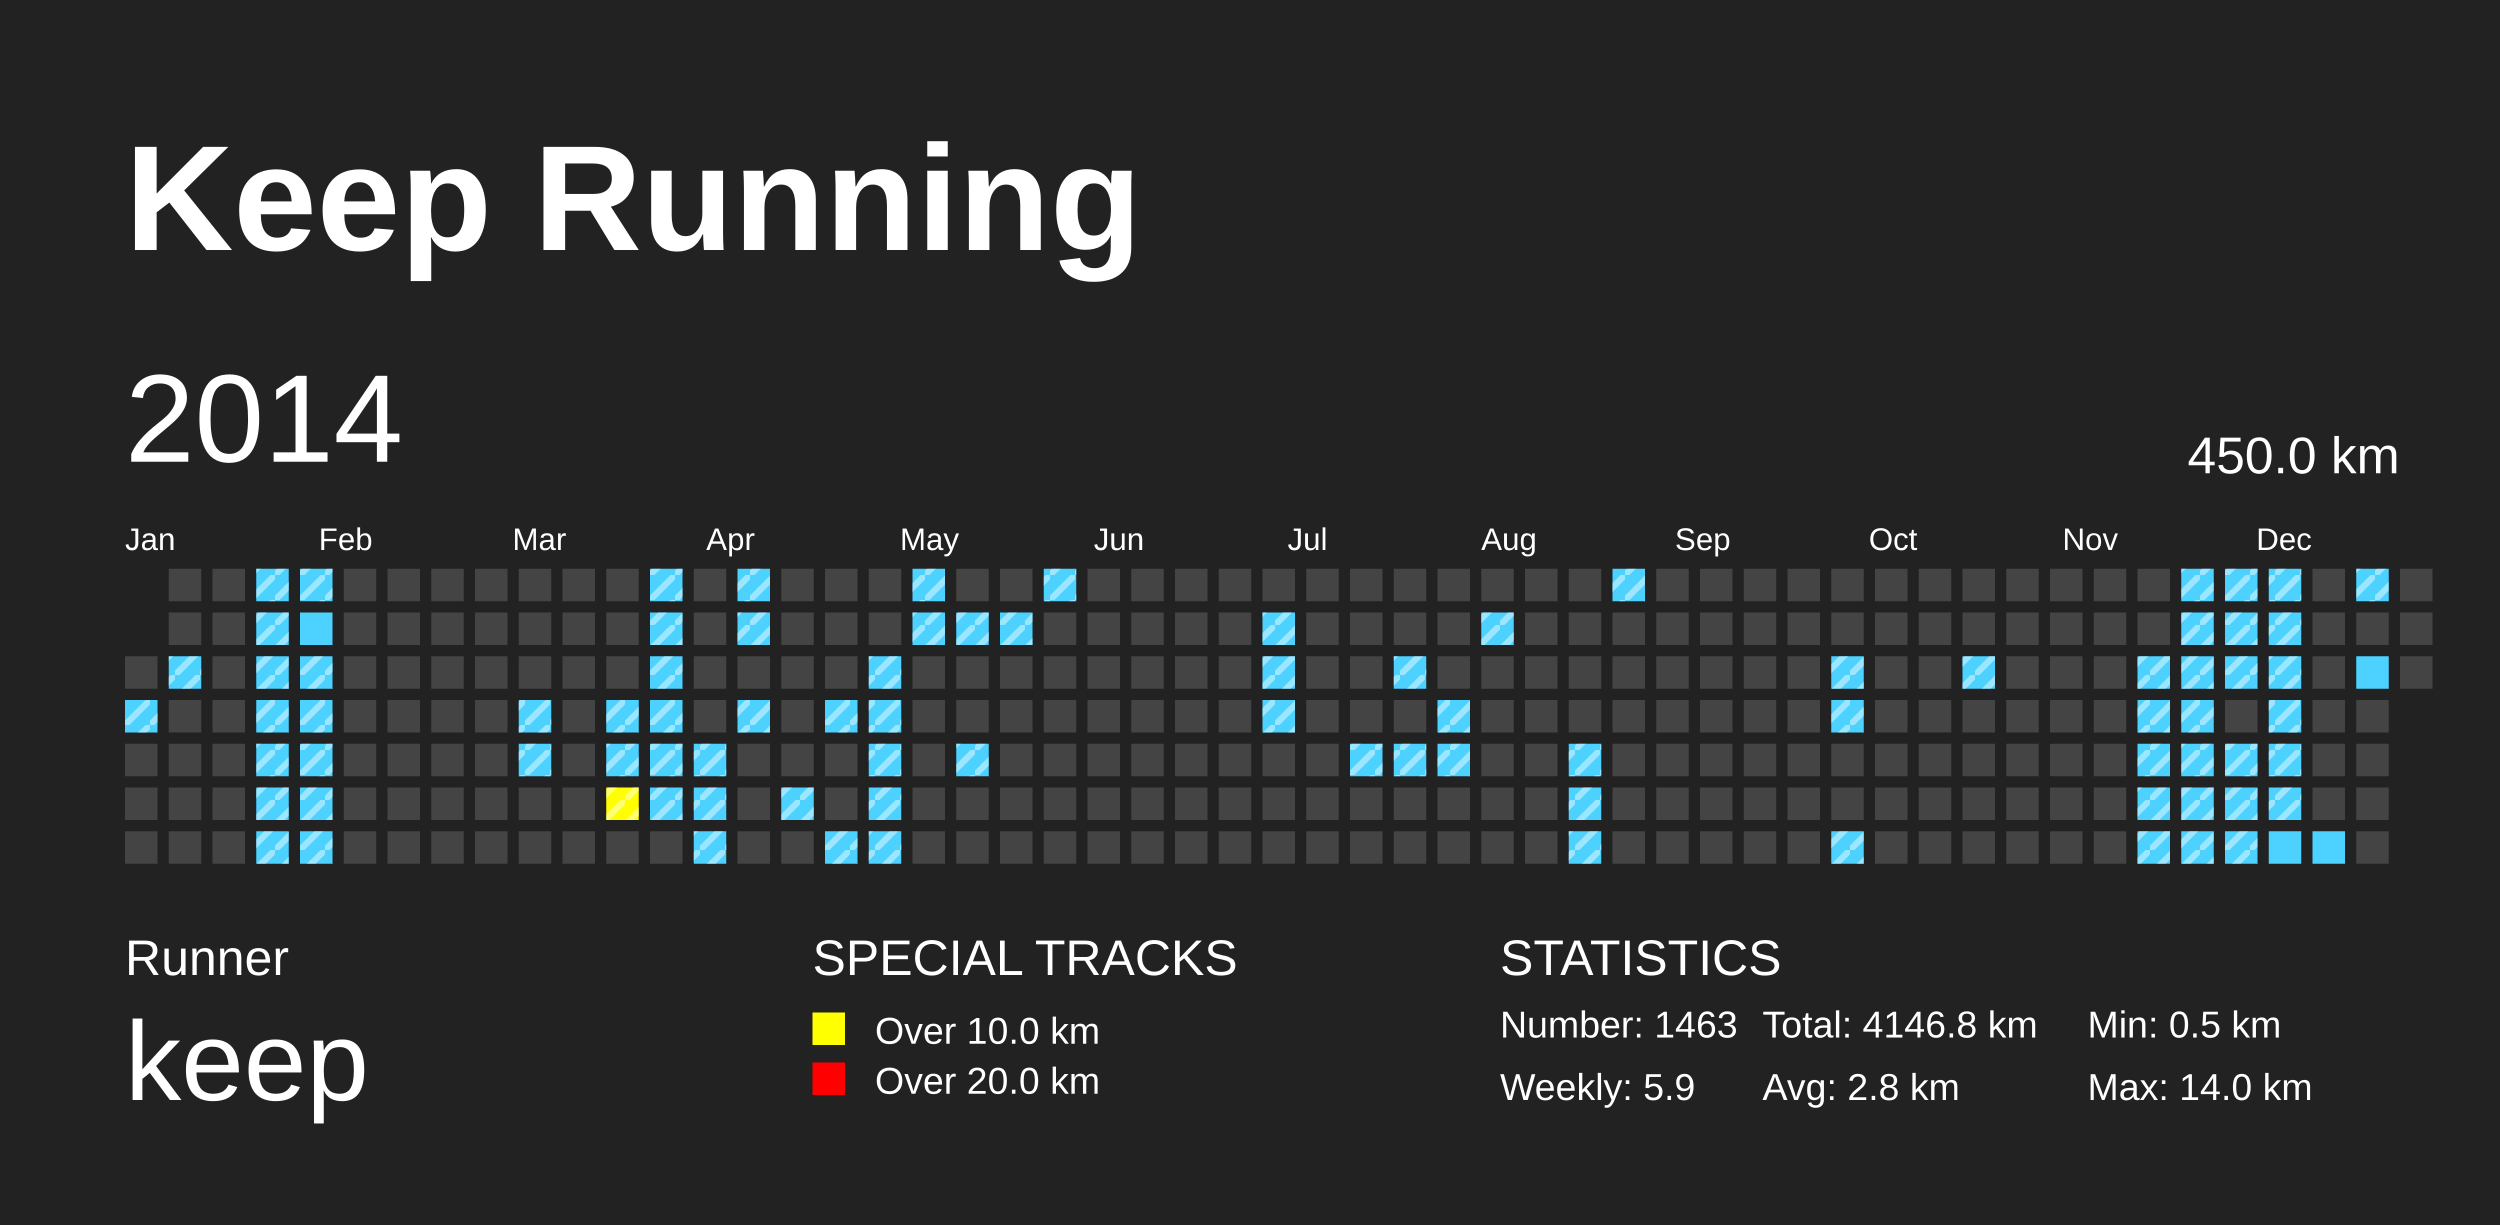
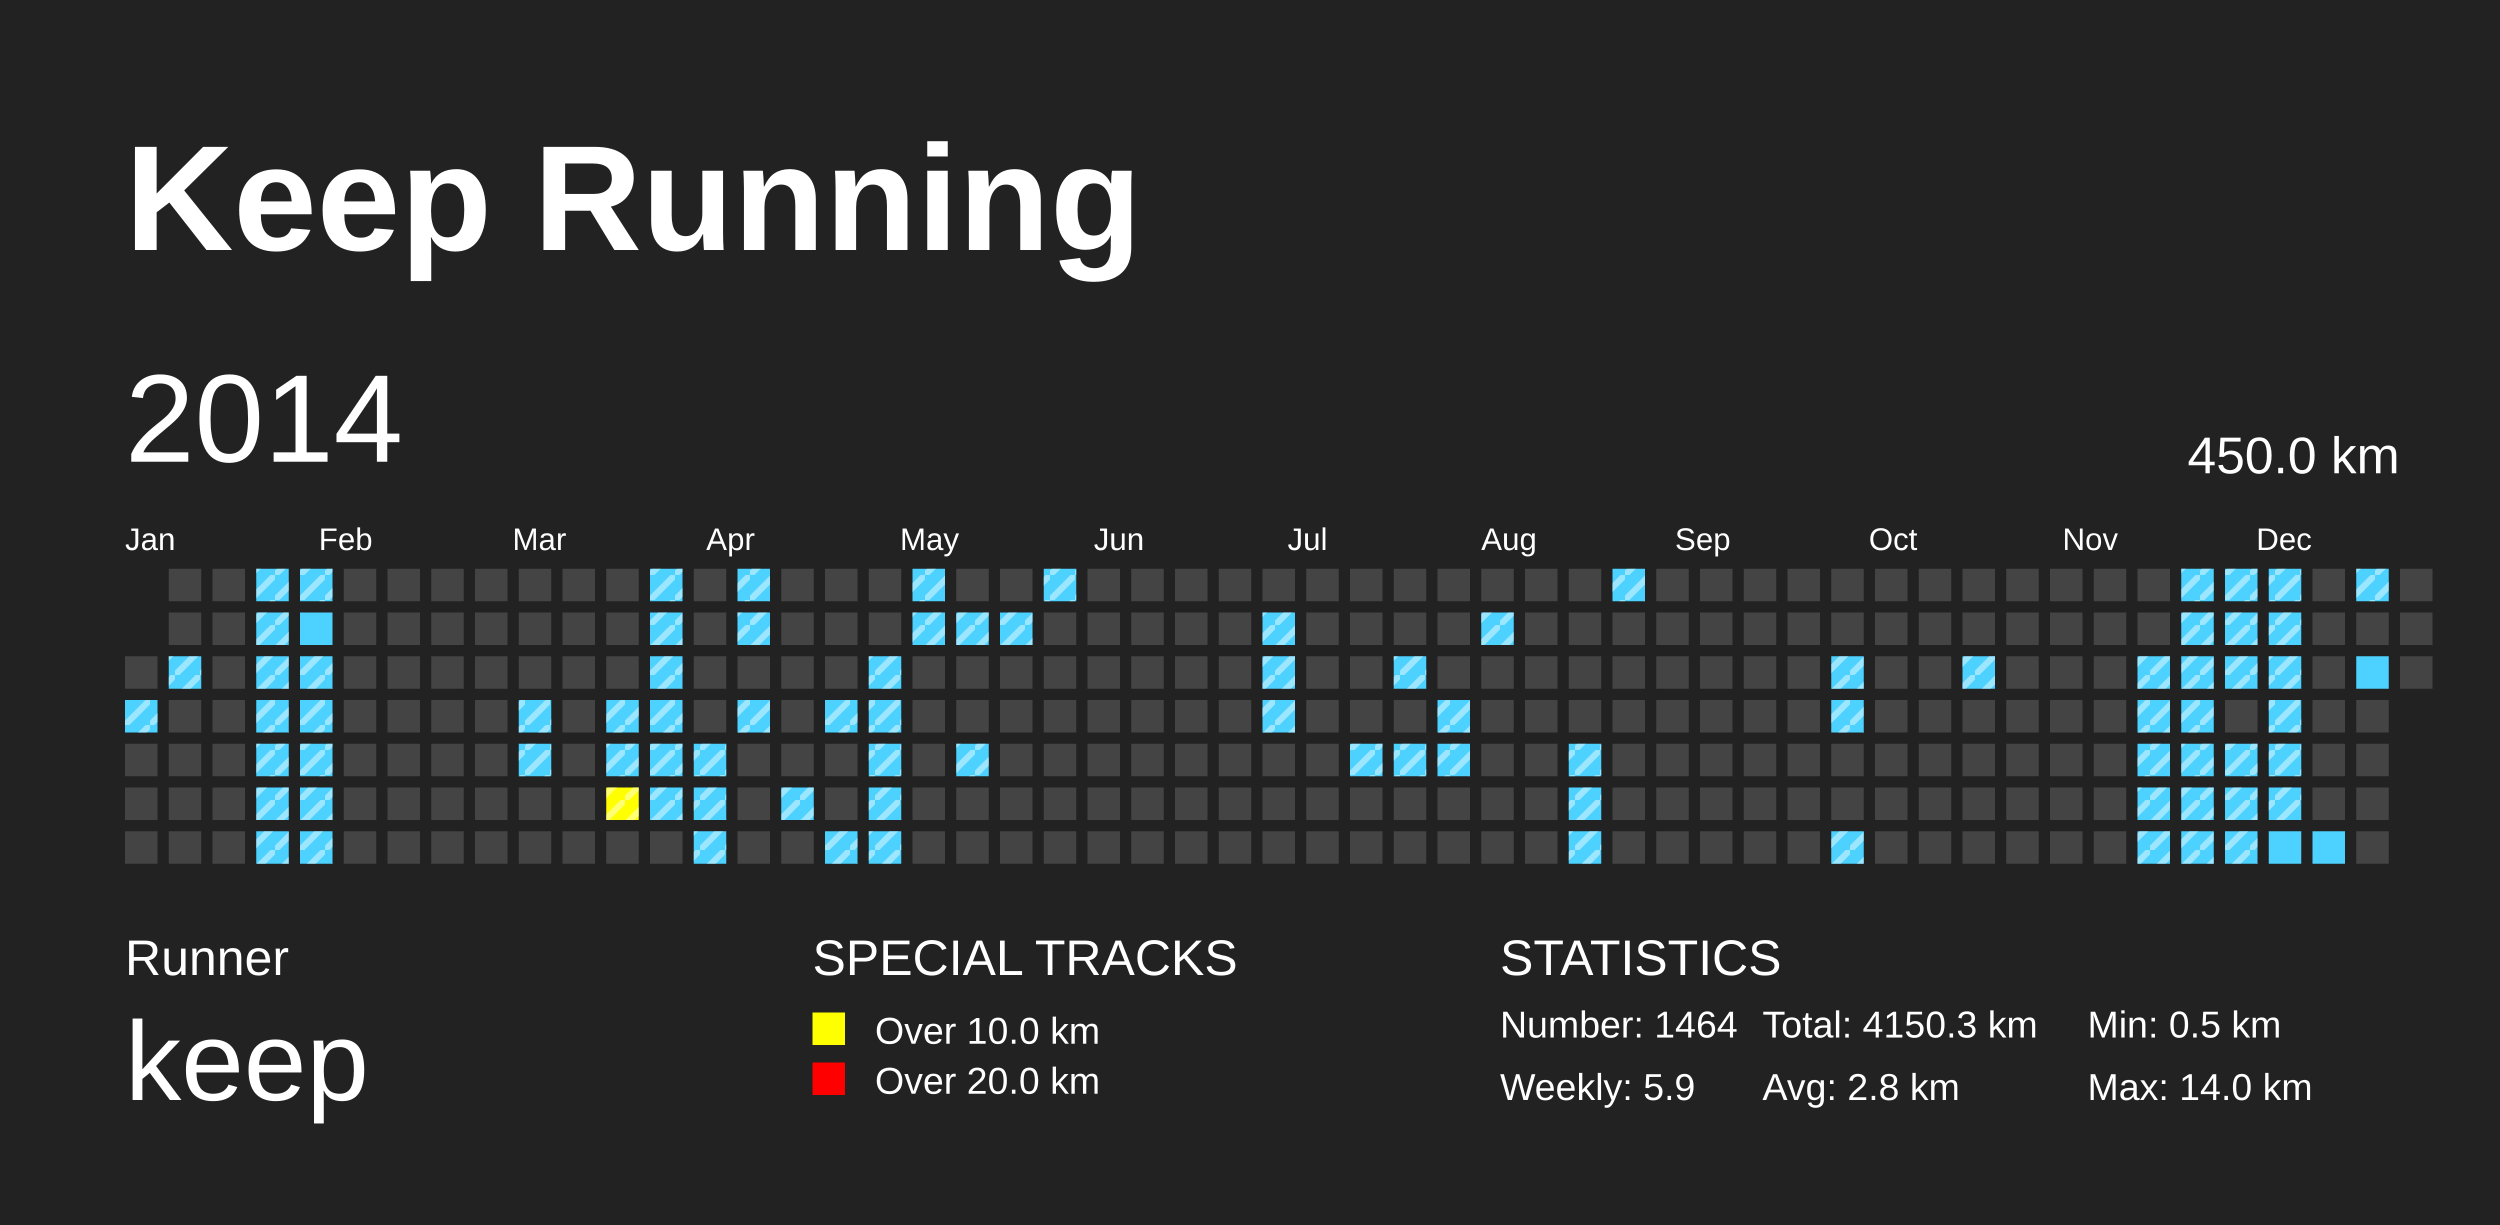
<svg xmlns="http://www.w3.org/2000/svg" baseProfile="full" height="98mm" version="1.1" viewBox="0,0,200,98" width="200mm">
  <defs>
    <pattern height="2" id="indoor-stripe" patternUnits="userSpaceOnUse" width="2">
      <line stroke="white" stroke-opacity="0.45" stroke-width="0.5" x1="0" x2="2" y1="2" y2="0" />
    </pattern>
  </defs>
  <rect fill="#222222" height="98" width="200" x="0" y="0" />
  <text fill="#FFFFFF" style="font-size:12px; font-family:Arial; font-weight:bold;" x="10" y="20">Keep Running</text>
  <text fill="#FFFFFF" style="font-size:4px; font-family:Arial" x="10" y="78">Runner</text>
  <text fill="#FFFFFF" style="font-size:9px; font-family:Arial" x="10" y="88">keep</text>
  <text fill="#FFFFFF" style="font-size:4px; font-family:Arial" x="65" y="78">SPECIAL TRACKS</text>
  <rect fill="yellow" height="2.6" width="2.6" x="65" y="81" />
  <text fill="#FFFFFF" style="font-size:3px; font-family:Arial" x="70" y="83.5">Over 10.0 km</text>
  <rect fill="red" height="2.6" width="2.6" x="65" y="85" />
  <text fill="#FFFFFF" style="font-size:3px; font-family:Arial" x="70" y="87.5">Over 20.0 km</text>
  <text fill="#FFFFFF" style="font-size:4px; font-family:Arial" x="120" y="78">STATISTICS</text>
-   <text fill="#FFFFFF" style="font-size:3px; font-family:Arial" x="120" y="83">Number: 1463</text>
+   <text fill="#FFFFFF" style="font-size:3px; font-family:Arial" x="120" y="83">Number: 1464</text>
  <text fill="#FFFFFF" style="font-size:3px; font-family:Arial" x="120" y="88">Weekly: 5.9</text>
-   <text fill="#FFFFFF" style="font-size:3px; font-family:Arial" x="141" y="83">Total: 4146.8 km</text>
+   <text fill="#FFFFFF" style="font-size:3px; font-family:Arial" x="141" y="83">Total: 4150.3 km</text>
  <text fill="#FFFFFF" style="font-size:3px; font-family:Arial" x="141" y="88">Avg: 2.8 km</text>
  <text fill="#FFFFFF" style="font-size:3px; font-family:Arial" x="167" y="83">Min: 0.5 km</text>
  <text fill="#FFFFFF" style="font-size:3px; font-family:Arial" x="167" y="88">Max: 14.0 km</text>
  <text dominant-baseline="hanging" fill="#FFFFFF" style="font-size:10.0px; font-family:Arial;" x="10" y="30">2014</text>
  <text dominant-baseline="hanging" fill="#FFFFFF" style="font-size:4.125px; font-family:Arial;" x="175" y="35">450.0 km</text>
  <text fill="#FFFFFF" style="font-size:2.5px; font-family:Arial" x="10.0" y="44">Jan</text>
  <text fill="#FFFFFF" style="font-size:2.5px; font-family:Arial" x="25.5" y="44">Feb</text>
  <text fill="#FFFFFF" style="font-size:2.5px; font-family:Arial" x="41.0" y="44">Mar</text>
  <text fill="#FFFFFF" style="font-size:2.5px; font-family:Arial" x="56.5" y="44">Apr</text>
  <text fill="#FFFFFF" style="font-size:2.5px; font-family:Arial" x="72.0" y="44">May</text>
  <text fill="#FFFFFF" style="font-size:2.5px; font-family:Arial" x="87.5" y="44">Jun</text>
  <text fill="#FFFFFF" style="font-size:2.5px; font-family:Arial" x="103.0" y="44">Jul</text>
  <text fill="#FFFFFF" style="font-size:2.5px; font-family:Arial" x="118.5" y="44">Aug</text>
  <text fill="#FFFFFF" style="font-size:2.5px; font-family:Arial" x="134.0" y="44">Sep</text>
  <text fill="#FFFFFF" style="font-size:2.5px; font-family:Arial" x="149.5" y="44">Oct</text>
  <text fill="#FFFFFF" style="font-size:2.5px; font-family:Arial" x="165.0" y="44">Nov</text>
  <text fill="#FFFFFF" style="font-size:2.5px; font-family:Arial" x="180.5" y="44">Dec</text>
  <rect fill="#444444" height="2.6" width="2.6" x="10.0" y="52.5" />
  <rect fill="#4DD2FF" height="2.6" width="2.6" x="10.0" y="56.0" />
  <rect fill="url(#indoor-stripe)" height="2.6" style="pointer-events: none;" width="2.6" x="10.0" y="56.0" />
  <rect fill="#444444" height="2.6" width="2.6" x="10.0" y="59.5" />
  <rect fill="#444444" height="2.6" width="2.6" x="10.0" y="63.0" />
  <rect fill="#444444" height="2.6" width="2.6" x="10.0" y="66.5" />
  <rect fill="#444444" height="2.6" width="2.6" x="13.5" y="45.5" />
  <rect fill="#444444" height="2.6" width="2.6" x="13.5" y="49.0" />
  <rect fill="#4DD2FF" height="2.6" width="2.6" x="13.5" y="52.5" />
  <rect fill="url(#indoor-stripe)" height="2.6" style="pointer-events: none;" width="2.6" x="13.5" y="52.5" />
  <rect fill="#444444" height="2.6" width="2.6" x="13.5" y="56.0" />
  <rect fill="#444444" height="2.6" width="2.6" x="13.5" y="59.5" />
  <rect fill="#444444" height="2.6" width="2.6" x="13.5" y="63.0" />
  <rect fill="#444444" height="2.6" width="2.6" x="13.5" y="66.5" />
  <rect fill="#444444" height="2.6" width="2.6" x="17.0" y="45.5" />
  <rect fill="#444444" height="2.6" width="2.6" x="17.0" y="49.0" />
  <rect fill="#444444" height="2.6" width="2.6" x="17.0" y="52.5" />
  <rect fill="#444444" height="2.6" width="2.6" x="17.0" y="56.0" />
  <rect fill="#444444" height="2.6" width="2.6" x="17.0" y="59.5" />
  <rect fill="#444444" height="2.6" width="2.6" x="17.0" y="63.0" />
  <rect fill="#444444" height="2.6" width="2.6" x="17.0" y="66.5" />
  <rect fill="#4DD2FF" height="2.6" width="2.6" x="20.5" y="45.5" />
  <rect fill="url(#indoor-stripe)" height="2.6" style="pointer-events: none;" width="2.6" x="20.5" y="45.5" />
  <rect fill="#4DD2FF" height="2.6" width="2.6" x="20.5" y="49.0" />
  <rect fill="url(#indoor-stripe)" height="2.6" style="pointer-events: none;" width="2.6" x="20.5" y="49.0" />
  <rect fill="#4DD2FF" height="2.6" width="2.6" x="20.5" y="52.5" />
  <rect fill="url(#indoor-stripe)" height="2.6" style="pointer-events: none;" width="2.6" x="20.5" y="52.5" />
  <rect fill="#4DD2FF" height="2.6" width="2.6" x="20.5" y="56.0" />
  <rect fill="url(#indoor-stripe)" height="2.6" style="pointer-events: none;" width="2.6" x="20.5" y="56.0" />
  <rect fill="#4DD2FF" height="2.6" width="2.6" x="20.5" y="59.5" />
  <rect fill="url(#indoor-stripe)" height="2.6" style="pointer-events: none;" width="2.6" x="20.5" y="59.5" />
  <rect fill="#4DD2FF" height="2.6" width="2.6" x="20.5" y="63.0" />
  <rect fill="url(#indoor-stripe)" height="2.6" style="pointer-events: none;" width="2.6" x="20.5" y="63.0" />
  <rect fill="#4DD2FF" height="2.6" width="2.6" x="20.5" y="66.5" />
  <rect fill="url(#indoor-stripe)" height="2.6" style="pointer-events: none;" width="2.6" x="20.5" y="66.5" />
  <rect fill="#4DD2FF" height="2.6" width="2.6" x="24.0" y="45.5" />
  <rect fill="url(#indoor-stripe)" height="2.6" style="pointer-events: none;" width="2.6" x="24.0" y="45.5" />
  <rect fill="#4DD2FF" height="2.6" width="2.6" x="24.0" y="49.0" />
  <rect fill="#4DD2FF" height="2.6" width="2.6" x="24.0" y="52.5" />
  <rect fill="url(#indoor-stripe)" height="2.6" style="pointer-events: none;" width="2.6" x="24.0" y="52.5" />
  <rect fill="#4DD2FF" height="2.6" width="2.6" x="24.0" y="56.0" />
  <rect fill="url(#indoor-stripe)" height="2.6" style="pointer-events: none;" width="2.6" x="24.0" y="56.0" />
  <rect fill="#4DD2FF" height="2.6" width="2.6" x="24.0" y="59.5" />
  <rect fill="url(#indoor-stripe)" height="2.6" style="pointer-events: none;" width="2.6" x="24.0" y="59.5" />
  <rect fill="#4DD2FF" height="2.6" width="2.6" x="24.0" y="63.0" />
  <rect fill="url(#indoor-stripe)" height="2.6" style="pointer-events: none;" width="2.6" x="24.0" y="63.0" />
  <rect fill="#4DD2FF" height="2.6" width="2.6" x="24.0" y="66.5" />
  <rect fill="url(#indoor-stripe)" height="2.6" style="pointer-events: none;" width="2.6" x="24.0" y="66.5" />
  <rect fill="#444444" height="2.6" width="2.6" x="27.5" y="45.5" />
  <rect fill="#444444" height="2.6" width="2.6" x="27.5" y="49.0" />
  <rect fill="#444444" height="2.6" width="2.6" x="27.5" y="52.5" />
  <rect fill="#444444" height="2.6" width="2.6" x="27.5" y="56.0" />
  <rect fill="#444444" height="2.6" width="2.6" x="27.5" y="59.5" />
  <rect fill="#444444" height="2.6" width="2.6" x="27.5" y="63.0" />
  <rect fill="#444444" height="2.6" width="2.6" x="27.5" y="66.5" />
  <rect fill="#444444" height="2.6" width="2.6" x="31.0" y="45.5" />
  <rect fill="#444444" height="2.6" width="2.6" x="31.0" y="49.0" />
  <rect fill="#444444" height="2.6" width="2.6" x="31.0" y="52.5" />
  <rect fill="#444444" height="2.6" width="2.6" x="31.0" y="56.0" />
  <rect fill="#444444" height="2.6" width="2.6" x="31.0" y="59.5" />
  <rect fill="#444444" height="2.6" width="2.6" x="31.0" y="63.0" />
  <rect fill="#444444" height="2.6" width="2.6" x="31.0" y="66.5" />
  <rect fill="#444444" height="2.6" width="2.6" x="34.5" y="45.5" />
  <rect fill="#444444" height="2.6" width="2.6" x="34.5" y="49.0" />
  <rect fill="#444444" height="2.6" width="2.6" x="34.5" y="52.5" />
  <rect fill="#444444" height="2.6" width="2.6" x="34.5" y="56.0" />
  <rect fill="#444444" height="2.6" width="2.6" x="34.5" y="59.5" />
  <rect fill="#444444" height="2.6" width="2.6" x="34.5" y="63.0" />
  <rect fill="#444444" height="2.6" width="2.6" x="34.5" y="66.5" />
  <rect fill="#444444" height="2.6" width="2.6" x="38.0" y="45.5" />
  <rect fill="#444444" height="2.6" width="2.6" x="38.0" y="49.0" />
  <rect fill="#444444" height="2.6" width="2.6" x="38.0" y="52.5" />
  <rect fill="#444444" height="2.6" width="2.6" x="38.0" y="56.0" />
  <rect fill="#444444" height="2.6" width="2.6" x="38.0" y="59.5" />
  <rect fill="#444444" height="2.6" width="2.6" x="38.0" y="63.0" />
  <rect fill="#444444" height="2.6" width="2.6" x="38.0" y="66.5" />
  <rect fill="#444444" height="2.6" width="2.6" x="41.5" y="45.5" />
  <rect fill="#444444" height="2.6" width="2.6" x="41.5" y="49.0" />
  <rect fill="#444444" height="2.6" width="2.6" x="41.5" y="52.5" />
  <rect fill="#4DD2FF" height="2.6" width="2.6" x="41.5" y="56.0" />
  <rect fill="url(#indoor-stripe)" height="2.6" style="pointer-events: none;" width="2.6" x="41.5" y="56.0" />
  <rect fill="#4DD2FF" height="2.6" width="2.6" x="41.5" y="59.5" />
  <rect fill="url(#indoor-stripe)" height="2.6" style="pointer-events: none;" width="2.6" x="41.5" y="59.5" />
  <rect fill="#444444" height="2.6" width="2.6" x="41.5" y="63.0" />
  <rect fill="#444444" height="2.6" width="2.6" x="41.5" y="66.5" />
  <rect fill="#444444" height="2.6" width="2.6" x="45.0" y="45.5" />
  <rect fill="#444444" height="2.6" width="2.6" x="45.0" y="49.0" />
  <rect fill="#444444" height="2.6" width="2.6" x="45.0" y="52.5" />
  <rect fill="#444444" height="2.6" width="2.6" x="45.0" y="56.0" />
  <rect fill="#444444" height="2.6" width="2.6" x="45.0" y="59.5" />
  <rect fill="#444444" height="2.6" width="2.6" x="45.0" y="63.0" />
  <rect fill="#444444" height="2.6" width="2.6" x="45.0" y="66.5" />
  <rect fill="#444444" height="2.6" width="2.6" x="48.5" y="45.5" />
  <rect fill="#444444" height="2.6" width="2.6" x="48.5" y="49.0" />
  <rect fill="#444444" height="2.6" width="2.6" x="48.5" y="52.5" />
  <rect fill="#4DD2FF" height="2.6" width="2.6" x="48.5" y="56.0" />
  <rect fill="url(#indoor-stripe)" height="2.6" style="pointer-events: none;" width="2.6" x="48.5" y="56.0" />
  <rect fill="#4DD2FF" height="2.6" width="2.6" x="48.5" y="59.5" />
  <rect fill="url(#indoor-stripe)" height="2.6" style="pointer-events: none;" width="2.6" x="48.5" y="59.5" />
  <rect fill="yellow" height="2.6" width="2.6" x="48.5" y="63.0" />
  <rect fill="url(#indoor-stripe)" height="2.6" style="pointer-events: none;" width="2.6" x="48.5" y="63.0" />
  <rect fill="#444444" height="2.6" width="2.6" x="48.5" y="66.5" />
  <rect fill="#4DD2FF" height="2.6" width="2.6" x="52.0" y="45.5" />
  <rect fill="url(#indoor-stripe)" height="2.6" style="pointer-events: none;" width="2.6" x="52.0" y="45.5" />
  <rect fill="#4DD2FF" height="2.6" width="2.6" x="52.0" y="49.0" />
  <rect fill="url(#indoor-stripe)" height="2.6" style="pointer-events: none;" width="2.6" x="52.0" y="49.0" />
  <rect fill="#4DD2FF" height="2.6" width="2.6" x="52.0" y="52.5" />
  <rect fill="url(#indoor-stripe)" height="2.6" style="pointer-events: none;" width="2.6" x="52.0" y="52.5" />
  <rect fill="#4DD2FF" height="2.6" width="2.6" x="52.0" y="56.0" />
  <rect fill="url(#indoor-stripe)" height="2.6" style="pointer-events: none;" width="2.6" x="52.0" y="56.0" />
  <rect fill="#4DD2FF" height="2.6" width="2.6" x="52.0" y="59.5" />
  <rect fill="url(#indoor-stripe)" height="2.6" style="pointer-events: none;" width="2.6" x="52.0" y="59.5" />
  <rect fill="#4DD2FF" height="2.6" width="2.6" x="52.0" y="63.0" />
  <rect fill="url(#indoor-stripe)" height="2.6" style="pointer-events: none;" width="2.6" x="52.0" y="63.0" />
  <rect fill="#444444" height="2.6" width="2.6" x="52.0" y="66.5" />
  <rect fill="#444444" height="2.6" width="2.6" x="55.5" y="45.5" />
  <rect fill="#444444" height="2.6" width="2.6" x="55.5" y="49.0" />
  <rect fill="#444444" height="2.6" width="2.6" x="55.5" y="52.5" />
  <rect fill="#444444" height="2.6" width="2.6" x="55.5" y="56.0" />
  <rect fill="#4DD2FF" height="2.6" width="2.6" x="55.5" y="59.5" />
  <rect fill="url(#indoor-stripe)" height="2.6" style="pointer-events: none;" width="2.6" x="55.5" y="59.5" />
  <rect fill="#4DD2FF" height="2.6" width="2.6" x="55.5" y="63.0" />
  <rect fill="url(#indoor-stripe)" height="2.6" style="pointer-events: none;" width="2.6" x="55.5" y="63.0" />
  <rect fill="#4DD2FF" height="2.6" width="2.6" x="55.5" y="66.5" />
  <rect fill="url(#indoor-stripe)" height="2.6" style="pointer-events: none;" width="2.6" x="55.5" y="66.5" />
  <rect fill="#4DD2FF" height="2.6" width="2.6" x="59.0" y="45.5" />
  <rect fill="url(#indoor-stripe)" height="2.6" style="pointer-events: none;" width="2.6" x="59.0" y="45.5" />
  <rect fill="#4DD2FF" height="2.6" width="2.6" x="59.0" y="49.0" />
  <rect fill="url(#indoor-stripe)" height="2.6" style="pointer-events: none;" width="2.6" x="59.0" y="49.0" />
  <rect fill="#444444" height="2.6" width="2.6" x="59.0" y="52.5" />
  <rect fill="#4DD2FF" height="2.6" width="2.6" x="59.0" y="56.0" />
  <rect fill="url(#indoor-stripe)" height="2.6" style="pointer-events: none;" width="2.6" x="59.0" y="56.0" />
  <rect fill="#444444" height="2.6" width="2.6" x="59.0" y="59.5" />
  <rect fill="#444444" height="2.6" width="2.6" x="59.0" y="63.0" />
  <rect fill="#444444" height="2.6" width="2.6" x="59.0" y="66.5" />
  <rect fill="#444444" height="2.6" width="2.6" x="62.5" y="45.5" />
  <rect fill="#444444" height="2.6" width="2.6" x="62.5" y="49.0" />
  <rect fill="#444444" height="2.6" width="2.6" x="62.5" y="52.5" />
  <rect fill="#444444" height="2.6" width="2.6" x="62.5" y="56.0" />
  <rect fill="#444444" height="2.6" width="2.6" x="62.5" y="59.5" />
  <rect fill="#4DD2FF" height="2.6" width="2.6" x="62.5" y="63.0" />
  <rect fill="url(#indoor-stripe)" height="2.6" style="pointer-events: none;" width="2.6" x="62.5" y="63.0" />
  <rect fill="#444444" height="2.6" width="2.6" x="62.5" y="66.5" />
  <rect fill="#444444" height="2.6" width="2.6" x="66.0" y="45.5" />
  <rect fill="#444444" height="2.6" width="2.6" x="66.0" y="49.0" />
  <rect fill="#444444" height="2.6" width="2.6" x="66.0" y="52.5" />
  <rect fill="#4DD2FF" height="2.6" width="2.6" x="66.0" y="56.0" />
  <rect fill="url(#indoor-stripe)" height="2.6" style="pointer-events: none;" width="2.6" x="66.0" y="56.0" />
  <rect fill="#444444" height="2.6" width="2.6" x="66.0" y="59.5" />
  <rect fill="#444444" height="2.6" width="2.6" x="66.0" y="63.0" />
  <rect fill="#4DD2FF" height="2.6" width="2.6" x="66.0" y="66.5" />
  <rect fill="url(#indoor-stripe)" height="2.6" style="pointer-events: none;" width="2.6" x="66.0" y="66.5" />
  <rect fill="#444444" height="2.6" width="2.6" x="69.5" y="45.5" />
  <rect fill="#444444" height="2.6" width="2.6" x="69.5" y="49.0" />
  <rect fill="#4DD2FF" height="2.6" width="2.6" x="69.5" y="52.5" />
  <rect fill="url(#indoor-stripe)" height="2.6" style="pointer-events: none;" width="2.6" x="69.5" y="52.5" />
  <rect fill="#4DD2FF" height="2.6" width="2.6" x="69.5" y="56.0" />
  <rect fill="url(#indoor-stripe)" height="2.6" style="pointer-events: none;" width="2.6" x="69.5" y="56.0" />
  <rect fill="#4DD2FF" height="2.6" width="2.6" x="69.5" y="59.5" />
  <rect fill="url(#indoor-stripe)" height="2.6" style="pointer-events: none;" width="2.6" x="69.5" y="59.5" />
  <rect fill="#4DD2FF" height="2.6" width="2.6" x="69.5" y="63.0" />
  <rect fill="url(#indoor-stripe)" height="2.6" style="pointer-events: none;" width="2.6" x="69.5" y="63.0" />
  <rect fill="#4DD2FF" height="2.6" width="2.6" x="69.5" y="66.5" />
  <rect fill="url(#indoor-stripe)" height="2.6" style="pointer-events: none;" width="2.6" x="69.5" y="66.5" />
  <rect fill="#4DD2FF" height="2.6" width="2.6" x="73.0" y="45.5" />
  <rect fill="url(#indoor-stripe)" height="2.6" style="pointer-events: none;" width="2.6" x="73.0" y="45.5" />
  <rect fill="#4DD2FF" height="2.6" width="2.6" x="73.0" y="49.0" />
  <rect fill="url(#indoor-stripe)" height="2.6" style="pointer-events: none;" width="2.6" x="73.0" y="49.0" />
  <rect fill="#444444" height="2.6" width="2.6" x="73.0" y="52.5" />
  <rect fill="#444444" height="2.6" width="2.6" x="73.0" y="56.0" />
  <rect fill="#444444" height="2.6" width="2.6" x="73.0" y="59.5" />
  <rect fill="#444444" height="2.6" width="2.6" x="73.0" y="63.0" />
  <rect fill="#444444" height="2.6" width="2.6" x="73.0" y="66.5" />
  <rect fill="#444444" height="2.6" width="2.6" x="76.5" y="45.5" />
  <rect fill="#4DD2FF" height="2.6" width="2.6" x="76.5" y="49.0" />
  <rect fill="url(#indoor-stripe)" height="2.6" style="pointer-events: none;" width="2.6" x="76.5" y="49.0" />
  <rect fill="#444444" height="2.6" width="2.6" x="76.5" y="52.5" />
  <rect fill="#444444" height="2.6" width="2.6" x="76.5" y="56.0" />
  <rect fill="#4DD2FF" height="2.6" width="2.6" x="76.5" y="59.5" />
  <rect fill="url(#indoor-stripe)" height="2.6" style="pointer-events: none;" width="2.6" x="76.5" y="59.5" />
  <rect fill="#444444" height="2.6" width="2.6" x="76.5" y="63.0" />
  <rect fill="#444444" height="2.6" width="2.6" x="76.5" y="66.5" />
  <rect fill="#444444" height="2.6" width="2.6" x="80.0" y="45.5" />
  <rect fill="#4DD2FF" height="2.6" width="2.6" x="80.0" y="49.0" />
  <rect fill="url(#indoor-stripe)" height="2.6" style="pointer-events: none;" width="2.6" x="80.0" y="49.0" />
  <rect fill="#444444" height="2.6" width="2.6" x="80.0" y="52.5" />
  <rect fill="#444444" height="2.6" width="2.6" x="80.0" y="56.0" />
  <rect fill="#444444" height="2.6" width="2.6" x="80.0" y="59.5" />
  <rect fill="#444444" height="2.6" width="2.6" x="80.0" y="63.0" />
  <rect fill="#444444" height="2.6" width="2.6" x="80.0" y="66.5" />
  <rect fill="#4DD2FF" height="2.6" width="2.6" x="83.5" y="45.5" />
  <rect fill="url(#indoor-stripe)" height="2.6" style="pointer-events: none;" width="2.6" x="83.5" y="45.5" />
  <rect fill="#444444" height="2.6" width="2.6" x="83.5" y="49.0" />
  <rect fill="#444444" height="2.6" width="2.6" x="83.5" y="52.5" />
  <rect fill="#444444" height="2.6" width="2.6" x="83.5" y="56.0" />
  <rect fill="#444444" height="2.6" width="2.6" x="83.5" y="59.5" />
  <rect fill="#444444" height="2.6" width="2.6" x="83.5" y="63.0" />
  <rect fill="#444444" height="2.6" width="2.6" x="83.5" y="66.5" />
  <rect fill="#444444" height="2.6" width="2.6" x="87.0" y="45.5" />
  <rect fill="#444444" height="2.6" width="2.6" x="87.0" y="49.0" />
  <rect fill="#444444" height="2.6" width="2.6" x="87.0" y="52.5" />
  <rect fill="#444444" height="2.6" width="2.6" x="87.0" y="56.0" />
  <rect fill="#444444" height="2.6" width="2.6" x="87.0" y="59.5" />
  <rect fill="#444444" height="2.6" width="2.6" x="87.0" y="63.0" />
  <rect fill="#444444" height="2.6" width="2.6" x="87.0" y="66.5" />
  <rect fill="#444444" height="2.6" width="2.6" x="90.5" y="45.5" />
  <rect fill="#444444" height="2.6" width="2.6" x="90.5" y="49.0" />
  <rect fill="#444444" height="2.6" width="2.6" x="90.5" y="52.5" />
  <rect fill="#444444" height="2.6" width="2.6" x="90.5" y="56.0" />
  <rect fill="#444444" height="2.6" width="2.6" x="90.5" y="59.5" />
  <rect fill="#444444" height="2.6" width="2.6" x="90.5" y="63.0" />
  <rect fill="#444444" height="2.6" width="2.6" x="90.5" y="66.5" />
  <rect fill="#444444" height="2.6" width="2.6" x="94.0" y="45.5" />
  <rect fill="#444444" height="2.6" width="2.6" x="94.0" y="49.0" />
  <rect fill="#444444" height="2.6" width="2.6" x="94.0" y="52.5" />
  <rect fill="#444444" height="2.6" width="2.6" x="94.0" y="56.0" />
  <rect fill="#444444" height="2.6" width="2.6" x="94.0" y="59.5" />
  <rect fill="#444444" height="2.6" width="2.6" x="94.0" y="63.0" />
  <rect fill="#444444" height="2.6" width="2.6" x="94.0" y="66.5" />
  <rect fill="#444444" height="2.6" width="2.6" x="97.5" y="45.5" />
  <rect fill="#444444" height="2.6" width="2.6" x="97.5" y="49.0" />
  <rect fill="#444444" height="2.6" width="2.6" x="97.5" y="52.5" />
  <rect fill="#444444" height="2.6" width="2.6" x="97.5" y="56.0" />
  <rect fill="#444444" height="2.6" width="2.6" x="97.5" y="59.5" />
  <rect fill="#444444" height="2.6" width="2.6" x="97.5" y="63.0" />
  <rect fill="#444444" height="2.6" width="2.6" x="97.5" y="66.5" />
  <rect fill="#444444" height="2.6" width="2.6" x="101.0" y="45.5" />
  <rect fill="#4DD2FF" height="2.6" width="2.6" x="101.0" y="49.0" />
  <rect fill="url(#indoor-stripe)" height="2.6" style="pointer-events: none;" width="2.6" x="101.0" y="49.0" />
  <rect fill="#4DD2FF" height="2.6" width="2.6" x="101.0" y="52.5" />
  <rect fill="url(#indoor-stripe)" height="2.6" style="pointer-events: none;" width="2.6" x="101.0" y="52.5" />
  <rect fill="#4DD2FF" height="2.6" width="2.6" x="101.0" y="56.0" />
  <rect fill="url(#indoor-stripe)" height="2.6" style="pointer-events: none;" width="2.6" x="101.0" y="56.0" />
  <rect fill="#444444" height="2.6" width="2.6" x="101.0" y="59.5" />
  <rect fill="#444444" height="2.6" width="2.6" x="101.0" y="63.0" />
  <rect fill="#444444" height="2.6" width="2.6" x="101.0" y="66.5" />
  <rect fill="#444444" height="2.6" width="2.6" x="104.5" y="45.5" />
  <rect fill="#444444" height="2.6" width="2.6" x="104.5" y="49.0" />
  <rect fill="#444444" height="2.6" width="2.6" x="104.5" y="52.5" />
  <rect fill="#444444" height="2.6" width="2.6" x="104.5" y="56.0" />
  <rect fill="#444444" height="2.6" width="2.6" x="104.5" y="59.5" />
  <rect fill="#444444" height="2.6" width="2.6" x="104.5" y="63.0" />
  <rect fill="#444444" height="2.6" width="2.6" x="104.5" y="66.5" />
  <rect fill="#444444" height="2.6" width="2.6" x="108.0" y="45.5" />
  <rect fill="#444444" height="2.6" width="2.6" x="108.0" y="49.0" />
  <rect fill="#444444" height="2.6" width="2.6" x="108.0" y="52.5" />
  <rect fill="#444444" height="2.6" width="2.6" x="108.0" y="56.0" />
  <rect fill="#4DD2FF" height="2.6" width="2.6" x="108.0" y="59.5" />
  <rect fill="url(#indoor-stripe)" height="2.6" style="pointer-events: none;" width="2.6" x="108.0" y="59.5" />
  <rect fill="#444444" height="2.6" width="2.6" x="108.0" y="63.0" />
  <rect fill="#444444" height="2.6" width="2.6" x="108.0" y="66.5" />
  <rect fill="#444444" height="2.6" width="2.6" x="111.5" y="45.5" />
  <rect fill="#444444" height="2.6" width="2.6" x="111.5" y="49.0" />
  <rect fill="#4DD2FF" height="2.6" width="2.6" x="111.5" y="52.5" />
  <rect fill="url(#indoor-stripe)" height="2.6" style="pointer-events: none;" width="2.6" x="111.5" y="52.5" />
  <rect fill="#444444" height="2.6" width="2.6" x="111.5" y="56.0" />
  <rect fill="#4DD2FF" height="2.6" width="2.6" x="111.5" y="59.5" />
  <rect fill="url(#indoor-stripe)" height="2.6" style="pointer-events: none;" width="2.6" x="111.5" y="59.5" />
  <rect fill="#444444" height="2.6" width="2.6" x="111.5" y="63.0" />
  <rect fill="#444444" height="2.6" width="2.6" x="111.5" y="66.5" />
  <rect fill="#444444" height="2.6" width="2.6" x="115.0" y="45.5" />
  <rect fill="#444444" height="2.6" width="2.6" x="115.0" y="49.0" />
  <rect fill="#444444" height="2.6" width="2.6" x="115.0" y="52.5" />
  <rect fill="#4DD2FF" height="2.6" width="2.6" x="115.0" y="56.0" />
  <rect fill="url(#indoor-stripe)" height="2.6" style="pointer-events: none;" width="2.6" x="115.0" y="56.0" />
  <rect fill="#4DD2FF" height="2.6" width="2.6" x="115.0" y="59.5" />
  <rect fill="url(#indoor-stripe)" height="2.6" style="pointer-events: none;" width="2.6" x="115.0" y="59.5" />
  <rect fill="#444444" height="2.6" width="2.6" x="115.0" y="63.0" />
  <rect fill="#444444" height="2.6" width="2.6" x="115.0" y="66.5" />
  <rect fill="#444444" height="2.6" width="2.6" x="118.5" y="45.5" />
  <rect fill="#4DD2FF" height="2.6" width="2.6" x="118.5" y="49.0" />
  <rect fill="url(#indoor-stripe)" height="2.6" style="pointer-events: none;" width="2.6" x="118.5" y="49.0" />
  <rect fill="#444444" height="2.6" width="2.6" x="118.5" y="52.5" />
  <rect fill="#444444" height="2.6" width="2.6" x="118.5" y="56.0" />
  <rect fill="#444444" height="2.6" width="2.6" x="118.5" y="59.5" />
  <rect fill="#444444" height="2.6" width="2.6" x="118.5" y="63.0" />
  <rect fill="#444444" height="2.6" width="2.6" x="118.5" y="66.5" />
  <rect fill="#444444" height="2.6" width="2.6" x="122.0" y="45.5" />
  <rect fill="#444444" height="2.6" width="2.6" x="122.0" y="49.0" />
  <rect fill="#444444" height="2.6" width="2.6" x="122.0" y="52.5" />
  <rect fill="#444444" height="2.6" width="2.6" x="122.0" y="56.0" />
  <rect fill="#444444" height="2.6" width="2.6" x="122.0" y="59.5" />
  <rect fill="#444444" height="2.6" width="2.6" x="122.0" y="63.0" />
  <rect fill="#444444" height="2.6" width="2.6" x="122.0" y="66.5" />
  <rect fill="#444444" height="2.6" width="2.6" x="125.5" y="45.5" />
  <rect fill="#444444" height="2.6" width="2.6" x="125.5" y="49.0" />
  <rect fill="#444444" height="2.6" width="2.6" x="125.5" y="52.5" />
  <rect fill="#444444" height="2.6" width="2.6" x="125.5" y="56.0" />
  <rect fill="#4DD2FF" height="2.6" width="2.6" x="125.5" y="59.5" />
  <rect fill="url(#indoor-stripe)" height="2.6" style="pointer-events: none;" width="2.6" x="125.5" y="59.5" />
  <rect fill="#4DD2FF" height="2.6" width="2.6" x="125.5" y="63.0" />
  <rect fill="url(#indoor-stripe)" height="2.6" style="pointer-events: none;" width="2.6" x="125.5" y="63.0" />
  <rect fill="#4DD2FF" height="2.6" width="2.6" x="125.5" y="66.5" />
  <rect fill="url(#indoor-stripe)" height="2.6" style="pointer-events: none;" width="2.6" x="125.5" y="66.5" />
  <rect fill="#4DD2FF" height="2.6" width="2.6" x="129.0" y="45.5" />
  <rect fill="url(#indoor-stripe)" height="2.6" style="pointer-events: none;" width="2.6" x="129.0" y="45.5" />
  <rect fill="#444444" height="2.6" width="2.6" x="129.0" y="49.0" />
  <rect fill="#444444" height="2.6" width="2.6" x="129.0" y="52.5" />
  <rect fill="#444444" height="2.6" width="2.6" x="129.0" y="56.0" />
  <rect fill="#444444" height="2.6" width="2.6" x="129.0" y="59.5" />
  <rect fill="#444444" height="2.6" width="2.6" x="129.0" y="63.0" />
  <rect fill="#444444" height="2.6" width="2.6" x="129.0" y="66.5" />
  <rect fill="#444444" height="2.6" width="2.6" x="132.5" y="45.5" />
  <rect fill="#444444" height="2.6" width="2.6" x="132.5" y="49.0" />
  <rect fill="#444444" height="2.6" width="2.6" x="132.5" y="52.5" />
  <rect fill="#444444" height="2.6" width="2.6" x="132.5" y="56.0" />
  <rect fill="#444444" height="2.6" width="2.6" x="132.5" y="59.5" />
  <rect fill="#444444" height="2.6" width="2.6" x="132.5" y="63.0" />
  <rect fill="#444444" height="2.6" width="2.6" x="132.5" y="66.5" />
  <rect fill="#444444" height="2.6" width="2.6" x="136.0" y="45.5" />
  <rect fill="#444444" height="2.6" width="2.6" x="136.0" y="49.0" />
  <rect fill="#444444" height="2.6" width="2.6" x="136.0" y="52.5" />
  <rect fill="#444444" height="2.6" width="2.6" x="136.0" y="56.0" />
  <rect fill="#444444" height="2.6" width="2.6" x="136.0" y="59.5" />
  <rect fill="#444444" height="2.6" width="2.6" x="136.0" y="63.0" />
  <rect fill="#444444" height="2.6" width="2.6" x="136.0" y="66.5" />
  <rect fill="#444444" height="2.6" width="2.6" x="139.5" y="45.5" />
  <rect fill="#444444" height="2.6" width="2.6" x="139.5" y="49.0" />
  <rect fill="#444444" height="2.6" width="2.6" x="139.5" y="52.5" />
  <rect fill="#444444" height="2.6" width="2.6" x="139.5" y="56.0" />
  <rect fill="#444444" height="2.6" width="2.6" x="139.5" y="59.5" />
  <rect fill="#444444" height="2.6" width="2.6" x="139.5" y="63.0" />
  <rect fill="#444444" height="2.6" width="2.6" x="139.5" y="66.5" />
  <rect fill="#444444" height="2.6" width="2.6" x="143.0" y="45.5" />
  <rect fill="#444444" height="2.6" width="2.6" x="143.0" y="49.0" />
  <rect fill="#444444" height="2.6" width="2.6" x="143.0" y="52.5" />
  <rect fill="#444444" height="2.6" width="2.6" x="143.0" y="56.0" />
  <rect fill="#444444" height="2.6" width="2.6" x="143.0" y="59.5" />
  <rect fill="#444444" height="2.6" width="2.6" x="143.0" y="63.0" />
  <rect fill="#444444" height="2.6" width="2.6" x="143.0" y="66.5" />
  <rect fill="#444444" height="2.6" width="2.6" x="146.5" y="45.5" />
  <rect fill="#444444" height="2.6" width="2.6" x="146.5" y="49.0" />
  <rect fill="#4DD2FF" height="2.6" width="2.6" x="146.5" y="52.5" />
  <rect fill="url(#indoor-stripe)" height="2.6" style="pointer-events: none;" width="2.6" x="146.5" y="52.5" />
  <rect fill="#4DD2FF" height="2.6" width="2.6" x="146.5" y="56.0" />
  <rect fill="url(#indoor-stripe)" height="2.6" style="pointer-events: none;" width="2.6" x="146.5" y="56.0" />
  <rect fill="#444444" height="2.6" width="2.6" x="146.5" y="59.5" />
  <rect fill="#444444" height="2.6" width="2.6" x="146.5" y="63.0" />
  <rect fill="#4DD2FF" height="2.6" width="2.6" x="146.5" y="66.5" />
  <rect fill="url(#indoor-stripe)" height="2.6" style="pointer-events: none;" width="2.6" x="146.5" y="66.5" />
  <rect fill="#444444" height="2.6" width="2.6" x="150.0" y="45.5" />
  <rect fill="#444444" height="2.6" width="2.6" x="150.0" y="49.0" />
  <rect fill="#444444" height="2.6" width="2.6" x="150.0" y="52.5" />
  <rect fill="#444444" height="2.6" width="2.6" x="150.0" y="56.0" />
  <rect fill="#444444" height="2.6" width="2.6" x="150.0" y="59.5" />
  <rect fill="#444444" height="2.6" width="2.6" x="150.0" y="63.0" />
  <rect fill="#444444" height="2.6" width="2.6" x="150.0" y="66.5" />
  <rect fill="#444444" height="2.6" width="2.6" x="153.5" y="45.5" />
  <rect fill="#444444" height="2.6" width="2.6" x="153.5" y="49.0" />
  <rect fill="#444444" height="2.6" width="2.6" x="153.5" y="52.5" />
  <rect fill="#444444" height="2.6" width="2.6" x="153.5" y="56.0" />
  <rect fill="#444444" height="2.6" width="2.6" x="153.5" y="59.5" />
  <rect fill="#444444" height="2.6" width="2.6" x="153.5" y="63.0" />
  <rect fill="#444444" height="2.6" width="2.6" x="153.5" y="66.5" />
  <rect fill="#444444" height="2.6" width="2.6" x="157.0" y="45.5" />
  <rect fill="#444444" height="2.6" width="2.6" x="157.0" y="49.0" />
  <rect fill="#4DD2FF" height="2.6" width="2.6" x="157.0" y="52.5" />
  <rect fill="url(#indoor-stripe)" height="2.6" style="pointer-events: none;" width="2.6" x="157.0" y="52.5" />
  <rect fill="#444444" height="2.6" width="2.6" x="157.0" y="56.0" />
  <rect fill="#444444" height="2.6" width="2.6" x="157.0" y="59.5" />
  <rect fill="#444444" height="2.6" width="2.6" x="157.0" y="63.0" />
  <rect fill="#444444" height="2.6" width="2.6" x="157.0" y="66.5" />
  <rect fill="#444444" height="2.6" width="2.6" x="160.5" y="45.5" />
  <rect fill="#444444" height="2.6" width="2.6" x="160.5" y="49.0" />
  <rect fill="#444444" height="2.6" width="2.6" x="160.5" y="52.5" />
  <rect fill="#444444" height="2.6" width="2.6" x="160.5" y="56.0" />
  <rect fill="#444444" height="2.6" width="2.6" x="160.5" y="59.5" />
  <rect fill="#444444" height="2.6" width="2.6" x="160.5" y="63.0" />
  <rect fill="#444444" height="2.6" width="2.6" x="160.5" y="66.5" />
  <rect fill="#444444" height="2.6" width="2.6" x="164.0" y="45.5" />
  <rect fill="#444444" height="2.6" width="2.6" x="164.0" y="49.0" />
  <rect fill="#444444" height="2.6" width="2.6" x="164.0" y="52.5" />
  <rect fill="#444444" height="2.6" width="2.6" x="164.0" y="56.0" />
  <rect fill="#444444" height="2.6" width="2.6" x="164.0" y="59.5" />
  <rect fill="#444444" height="2.6" width="2.6" x="164.0" y="63.0" />
  <rect fill="#444444" height="2.6" width="2.6" x="164.0" y="66.5" />
  <rect fill="#444444" height="2.6" width="2.6" x="167.5" y="45.5" />
  <rect fill="#444444" height="2.6" width="2.6" x="167.5" y="49.0" />
  <rect fill="#444444" height="2.6" width="2.6" x="167.5" y="52.5" />
  <rect fill="#444444" height="2.6" width="2.6" x="167.5" y="56.0" />
  <rect fill="#444444" height="2.6" width="2.6" x="167.5" y="59.5" />
  <rect fill="#444444" height="2.6" width="2.6" x="167.5" y="63.0" />
  <rect fill="#444444" height="2.6" width="2.6" x="167.5" y="66.5" />
  <rect fill="#444444" height="2.6" width="2.6" x="171.0" y="45.5" />
  <rect fill="#444444" height="2.6" width="2.6" x="171.0" y="49.0" />
  <rect fill="#4DD2FF" height="2.6" width="2.6" x="171.0" y="52.5" />
  <rect fill="url(#indoor-stripe)" height="2.6" style="pointer-events: none;" width="2.6" x="171.0" y="52.5" />
  <rect fill="#4DD2FF" height="2.6" width="2.6" x="171.0" y="56.0" />
  <rect fill="url(#indoor-stripe)" height="2.6" style="pointer-events: none;" width="2.6" x="171.0" y="56.0" />
  <rect fill="#4DD2FF" height="2.6" width="2.6" x="171.0" y="59.5" />
  <rect fill="url(#indoor-stripe)" height="2.6" style="pointer-events: none;" width="2.6" x="171.0" y="59.5" />
  <rect fill="#4DD2FF" height="2.6" width="2.6" x="171.0" y="63.0" />
  <rect fill="url(#indoor-stripe)" height="2.6" style="pointer-events: none;" width="2.6" x="171.0" y="63.0" />
  <rect fill="#4DD2FF" height="2.6" width="2.6" x="171.0" y="66.5" />
  <rect fill="url(#indoor-stripe)" height="2.6" style="pointer-events: none;" width="2.6" x="171.0" y="66.5" />
  <rect fill="#4DD2FF" height="2.6" width="2.6" x="174.5" y="45.5" />
  <rect fill="url(#indoor-stripe)" height="2.6" style="pointer-events: none;" width="2.6" x="174.5" y="45.5" />
  <rect fill="#4DD2FF" height="2.6" width="2.6" x="174.5" y="49.0" />
  <rect fill="url(#indoor-stripe)" height="2.6" style="pointer-events: none;" width="2.6" x="174.5" y="49.0" />
  <rect fill="#4DD2FF" height="2.6" width="2.6" x="174.5" y="52.5" />
  <rect fill="url(#indoor-stripe)" height="2.6" style="pointer-events: none;" width="2.6" x="174.5" y="52.5" />
  <rect fill="#4DD2FF" height="2.6" width="2.6" x="174.5" y="56.0" />
  <rect fill="url(#indoor-stripe)" height="2.6" style="pointer-events: none;" width="2.6" x="174.5" y="56.0" />
  <rect fill="#4DD2FF" height="2.6" width="2.6" x="174.5" y="59.5" />
  <rect fill="url(#indoor-stripe)" height="2.6" style="pointer-events: none;" width="2.6" x="174.5" y="59.5" />
  <rect fill="#4DD2FF" height="2.6" width="2.6" x="174.5" y="63.0" />
  <rect fill="url(#indoor-stripe)" height="2.6" style="pointer-events: none;" width="2.6" x="174.5" y="63.0" />
  <rect fill="#4DD2FF" height="2.6" width="2.6" x="174.5" y="66.5" />
  <rect fill="url(#indoor-stripe)" height="2.6" style="pointer-events: none;" width="2.6" x="174.5" y="66.5" />
  <rect fill="#4DD2FF" height="2.6" width="2.6" x="178.0" y="45.5" />
  <rect fill="url(#indoor-stripe)" height="2.6" style="pointer-events: none;" width="2.6" x="178.0" y="45.5" />
  <rect fill="#4DD2FF" height="2.6" width="2.6" x="178.0" y="49.0" />
  <rect fill="url(#indoor-stripe)" height="2.6" style="pointer-events: none;" width="2.6" x="178.0" y="49.0" />
  <rect fill="#4DD2FF" height="2.6" width="2.6" x="178.0" y="52.5" />
  <rect fill="url(#indoor-stripe)" height="2.6" style="pointer-events: none;" width="2.6" x="178.0" y="52.5" />
  <rect fill="#444444" height="2.6" width="2.6" x="178.0" y="56.0" />
  <rect fill="#4DD2FF" height="2.6" width="2.6" x="178.0" y="59.5" />
  <rect fill="url(#indoor-stripe)" height="2.6" style="pointer-events: none;" width="2.6" x="178.0" y="59.5" />
  <rect fill="#4DD2FF" height="2.6" width="2.6" x="178.0" y="63.0" />
  <rect fill="url(#indoor-stripe)" height="2.6" style="pointer-events: none;" width="2.6" x="178.0" y="63.0" />
  <rect fill="#4DD2FF" height="2.6" width="2.6" x="178.0" y="66.5" />
  <rect fill="url(#indoor-stripe)" height="2.6" style="pointer-events: none;" width="2.6" x="178.0" y="66.5" />
  <rect fill="#4DD2FF" height="2.6" width="2.6" x="181.5" y="45.5" />
  <rect fill="url(#indoor-stripe)" height="2.6" style="pointer-events: none;" width="2.6" x="181.5" y="45.5" />
  <rect fill="#4DD2FF" height="2.6" width="2.6" x="181.5" y="49.0" />
  <rect fill="url(#indoor-stripe)" height="2.6" style="pointer-events: none;" width="2.6" x="181.5" y="49.0" />
  <rect fill="#4DD2FF" height="2.6" width="2.6" x="181.5" y="52.5" />
  <rect fill="url(#indoor-stripe)" height="2.6" style="pointer-events: none;" width="2.6" x="181.5" y="52.5" />
  <rect fill="#4DD2FF" height="2.6" width="2.6" x="181.5" y="56.0" />
  <rect fill="url(#indoor-stripe)" height="2.6" style="pointer-events: none;" width="2.6" x="181.5" y="56.0" />
  <rect fill="#4DD2FF" height="2.6" width="2.6" x="181.5" y="59.5" />
  <rect fill="url(#indoor-stripe)" height="2.6" style="pointer-events: none;" width="2.6" x="181.5" y="59.5" />
  <rect fill="#4DD2FF" height="2.6" width="2.6" x="181.5" y="63.0" />
  <rect fill="url(#indoor-stripe)" height="2.6" style="pointer-events: none;" width="2.6" x="181.5" y="63.0" />
  <rect fill="#4DD2FF" height="2.6" width="2.6" x="181.5" y="66.5" />
  <rect fill="#444444" height="2.6" width="2.6" x="185.0" y="45.5" />
  <rect fill="#444444" height="2.6" width="2.6" x="185.0" y="49.0" />
  <rect fill="#444444" height="2.6" width="2.6" x="185.0" y="52.5" />
  <rect fill="#444444" height="2.6" width="2.6" x="185.0" y="56.0" />
  <rect fill="#444444" height="2.6" width="2.6" x="185.0" y="59.5" />
  <rect fill="#444444" height="2.6" width="2.6" x="185.0" y="63.0" />
  <rect fill="#4DD2FF" height="2.6" width="2.6" x="185.0" y="66.5" />
  <rect fill="#4DD2FF" height="2.6" width="2.6" x="188.5" y="45.5" />
  <rect fill="url(#indoor-stripe)" height="2.6" style="pointer-events: none;" width="2.6" x="188.5" y="45.5" />
  <rect fill="#444444" height="2.6" width="2.6" x="188.5" y="49.0" />
  <rect fill="#4DD2FF" height="2.6" width="2.6" x="188.5" y="52.5" />
  <rect fill="#444444" height="2.6" width="2.6" x="188.5" y="56.0" />
  <rect fill="#444444" height="2.6" width="2.6" x="188.5" y="59.5" />
  <rect fill="#444444" height="2.6" width="2.6" x="188.5" y="63.0" />
  <rect fill="#444444" height="2.6" width="2.6" x="188.5" y="66.5" />
  <rect fill="#444444" height="2.6" width="2.6" x="192.0" y="45.5" />
  <rect fill="#444444" height="2.6" width="2.6" x="192.0" y="49.0" />
  <rect fill="#444444" height="2.6" width="2.6" x="192.0" y="52.5" />
</svg>
